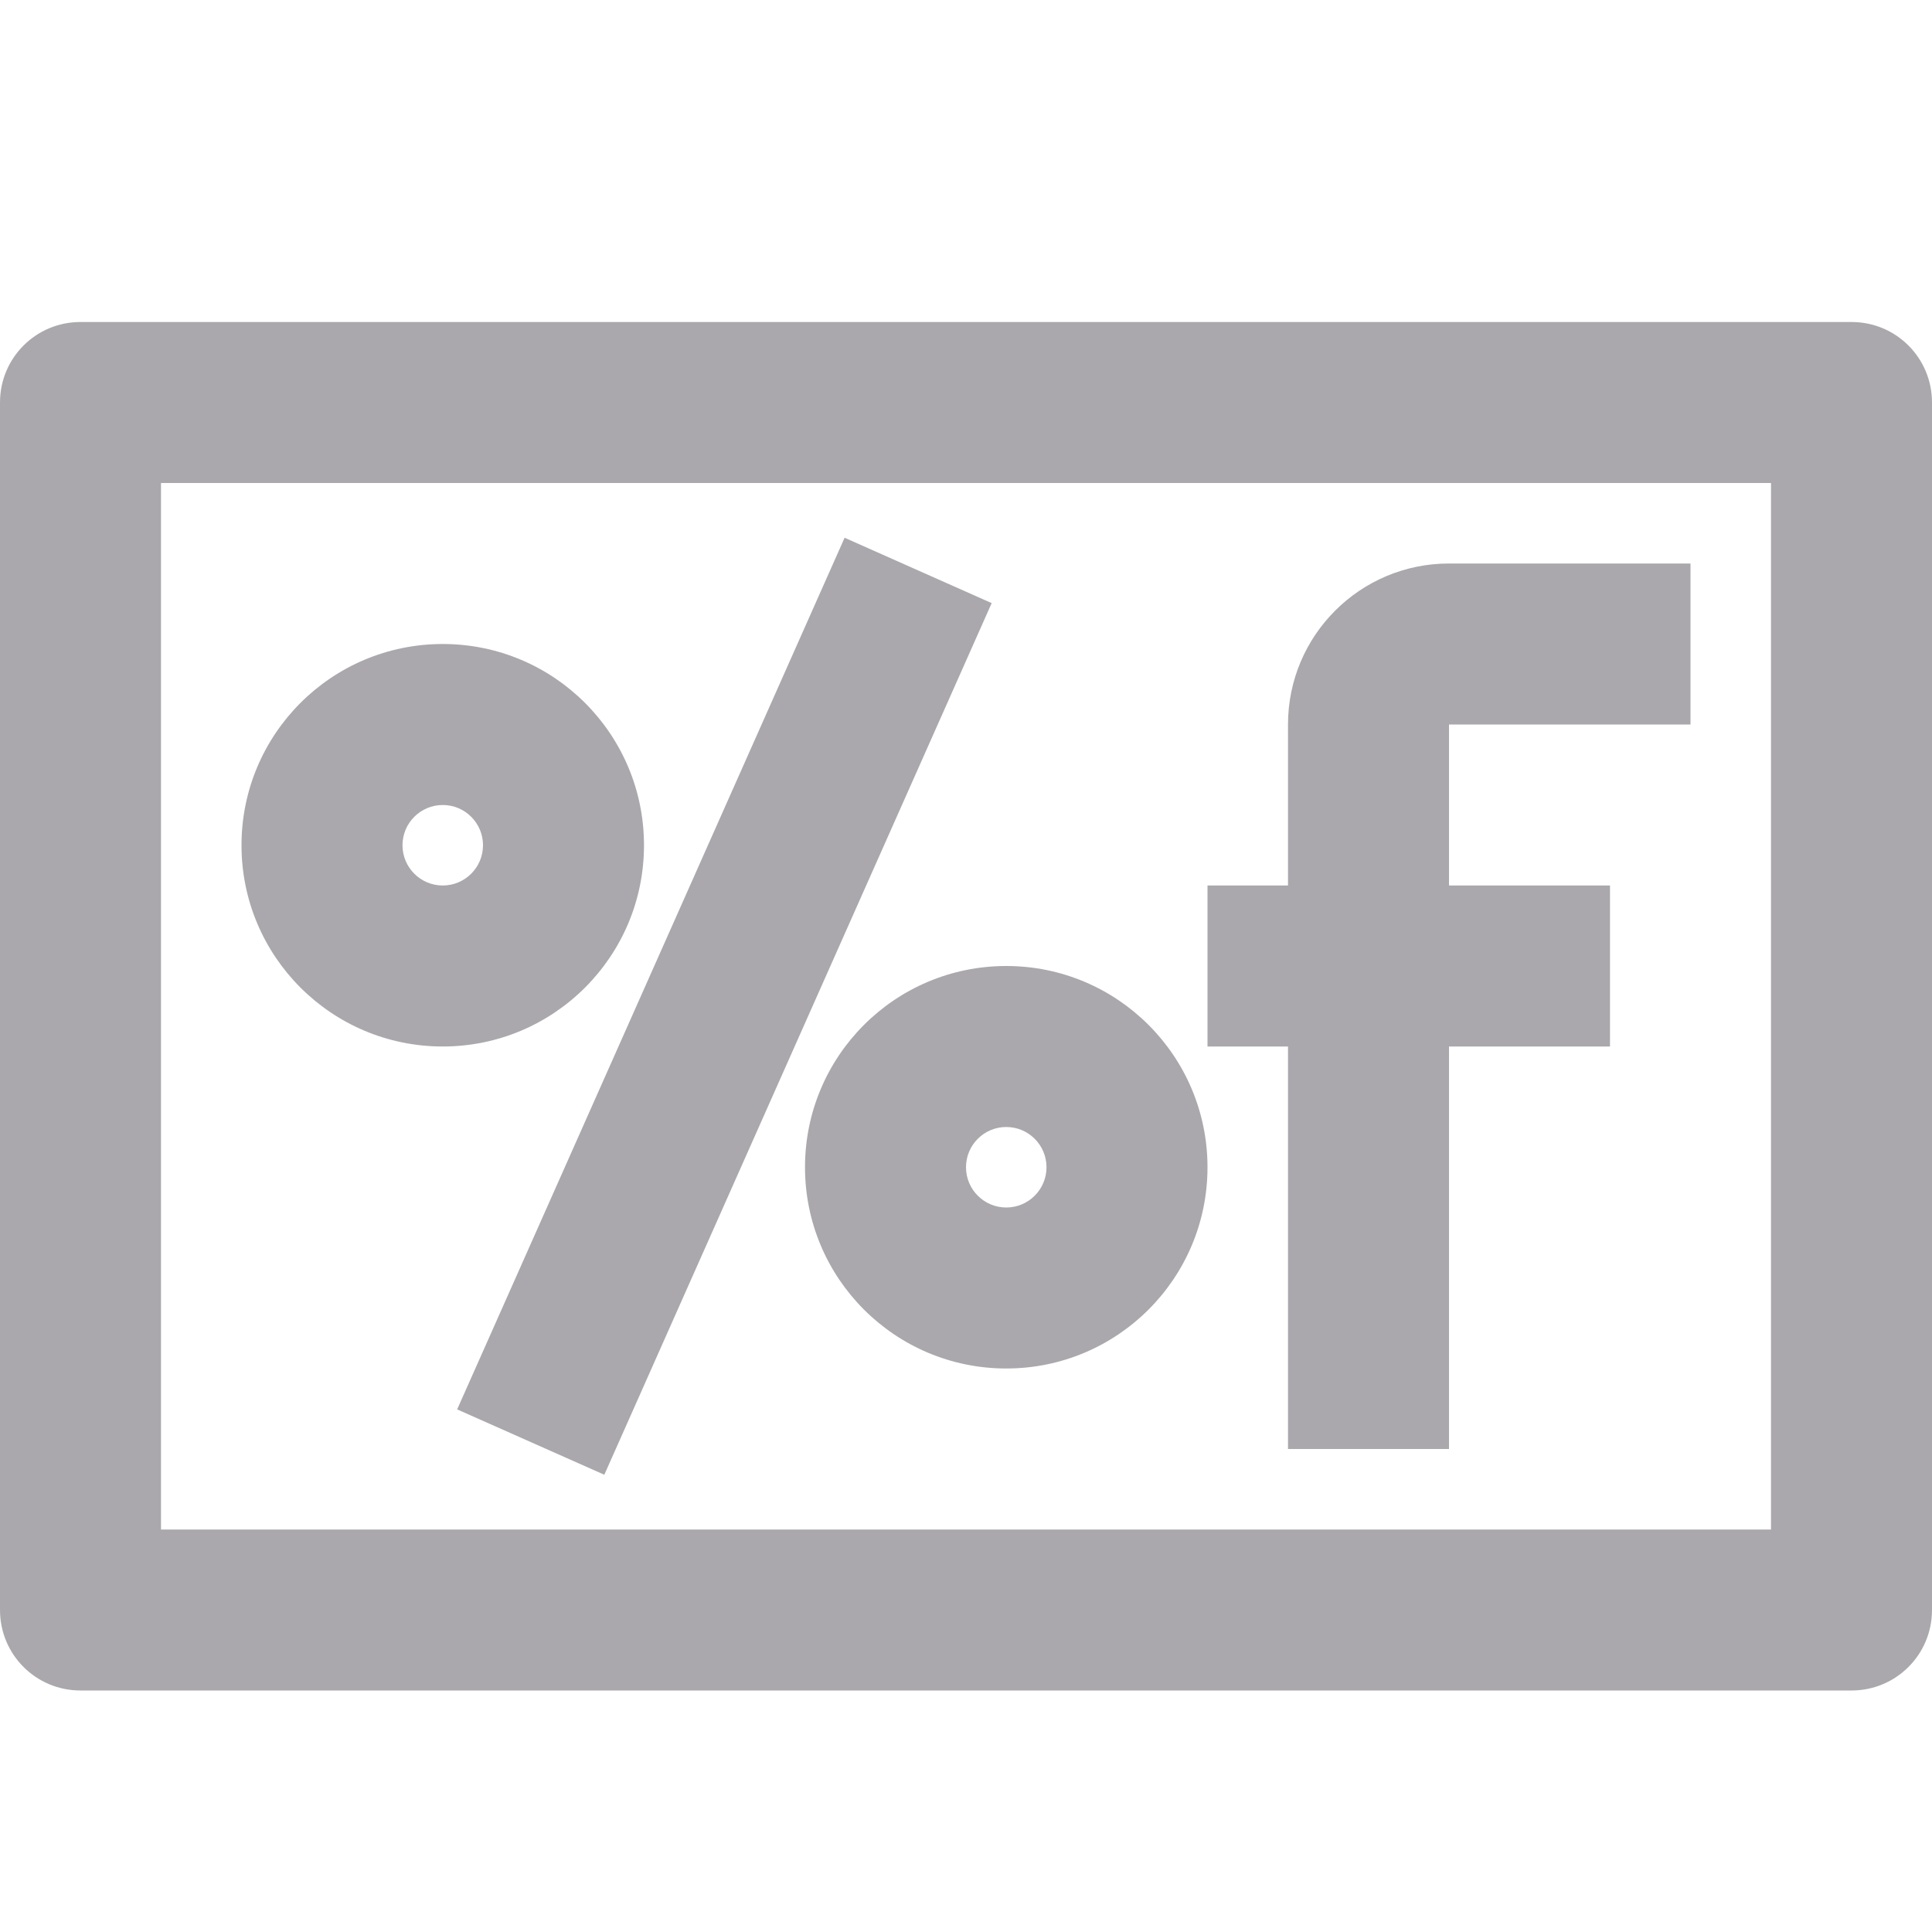
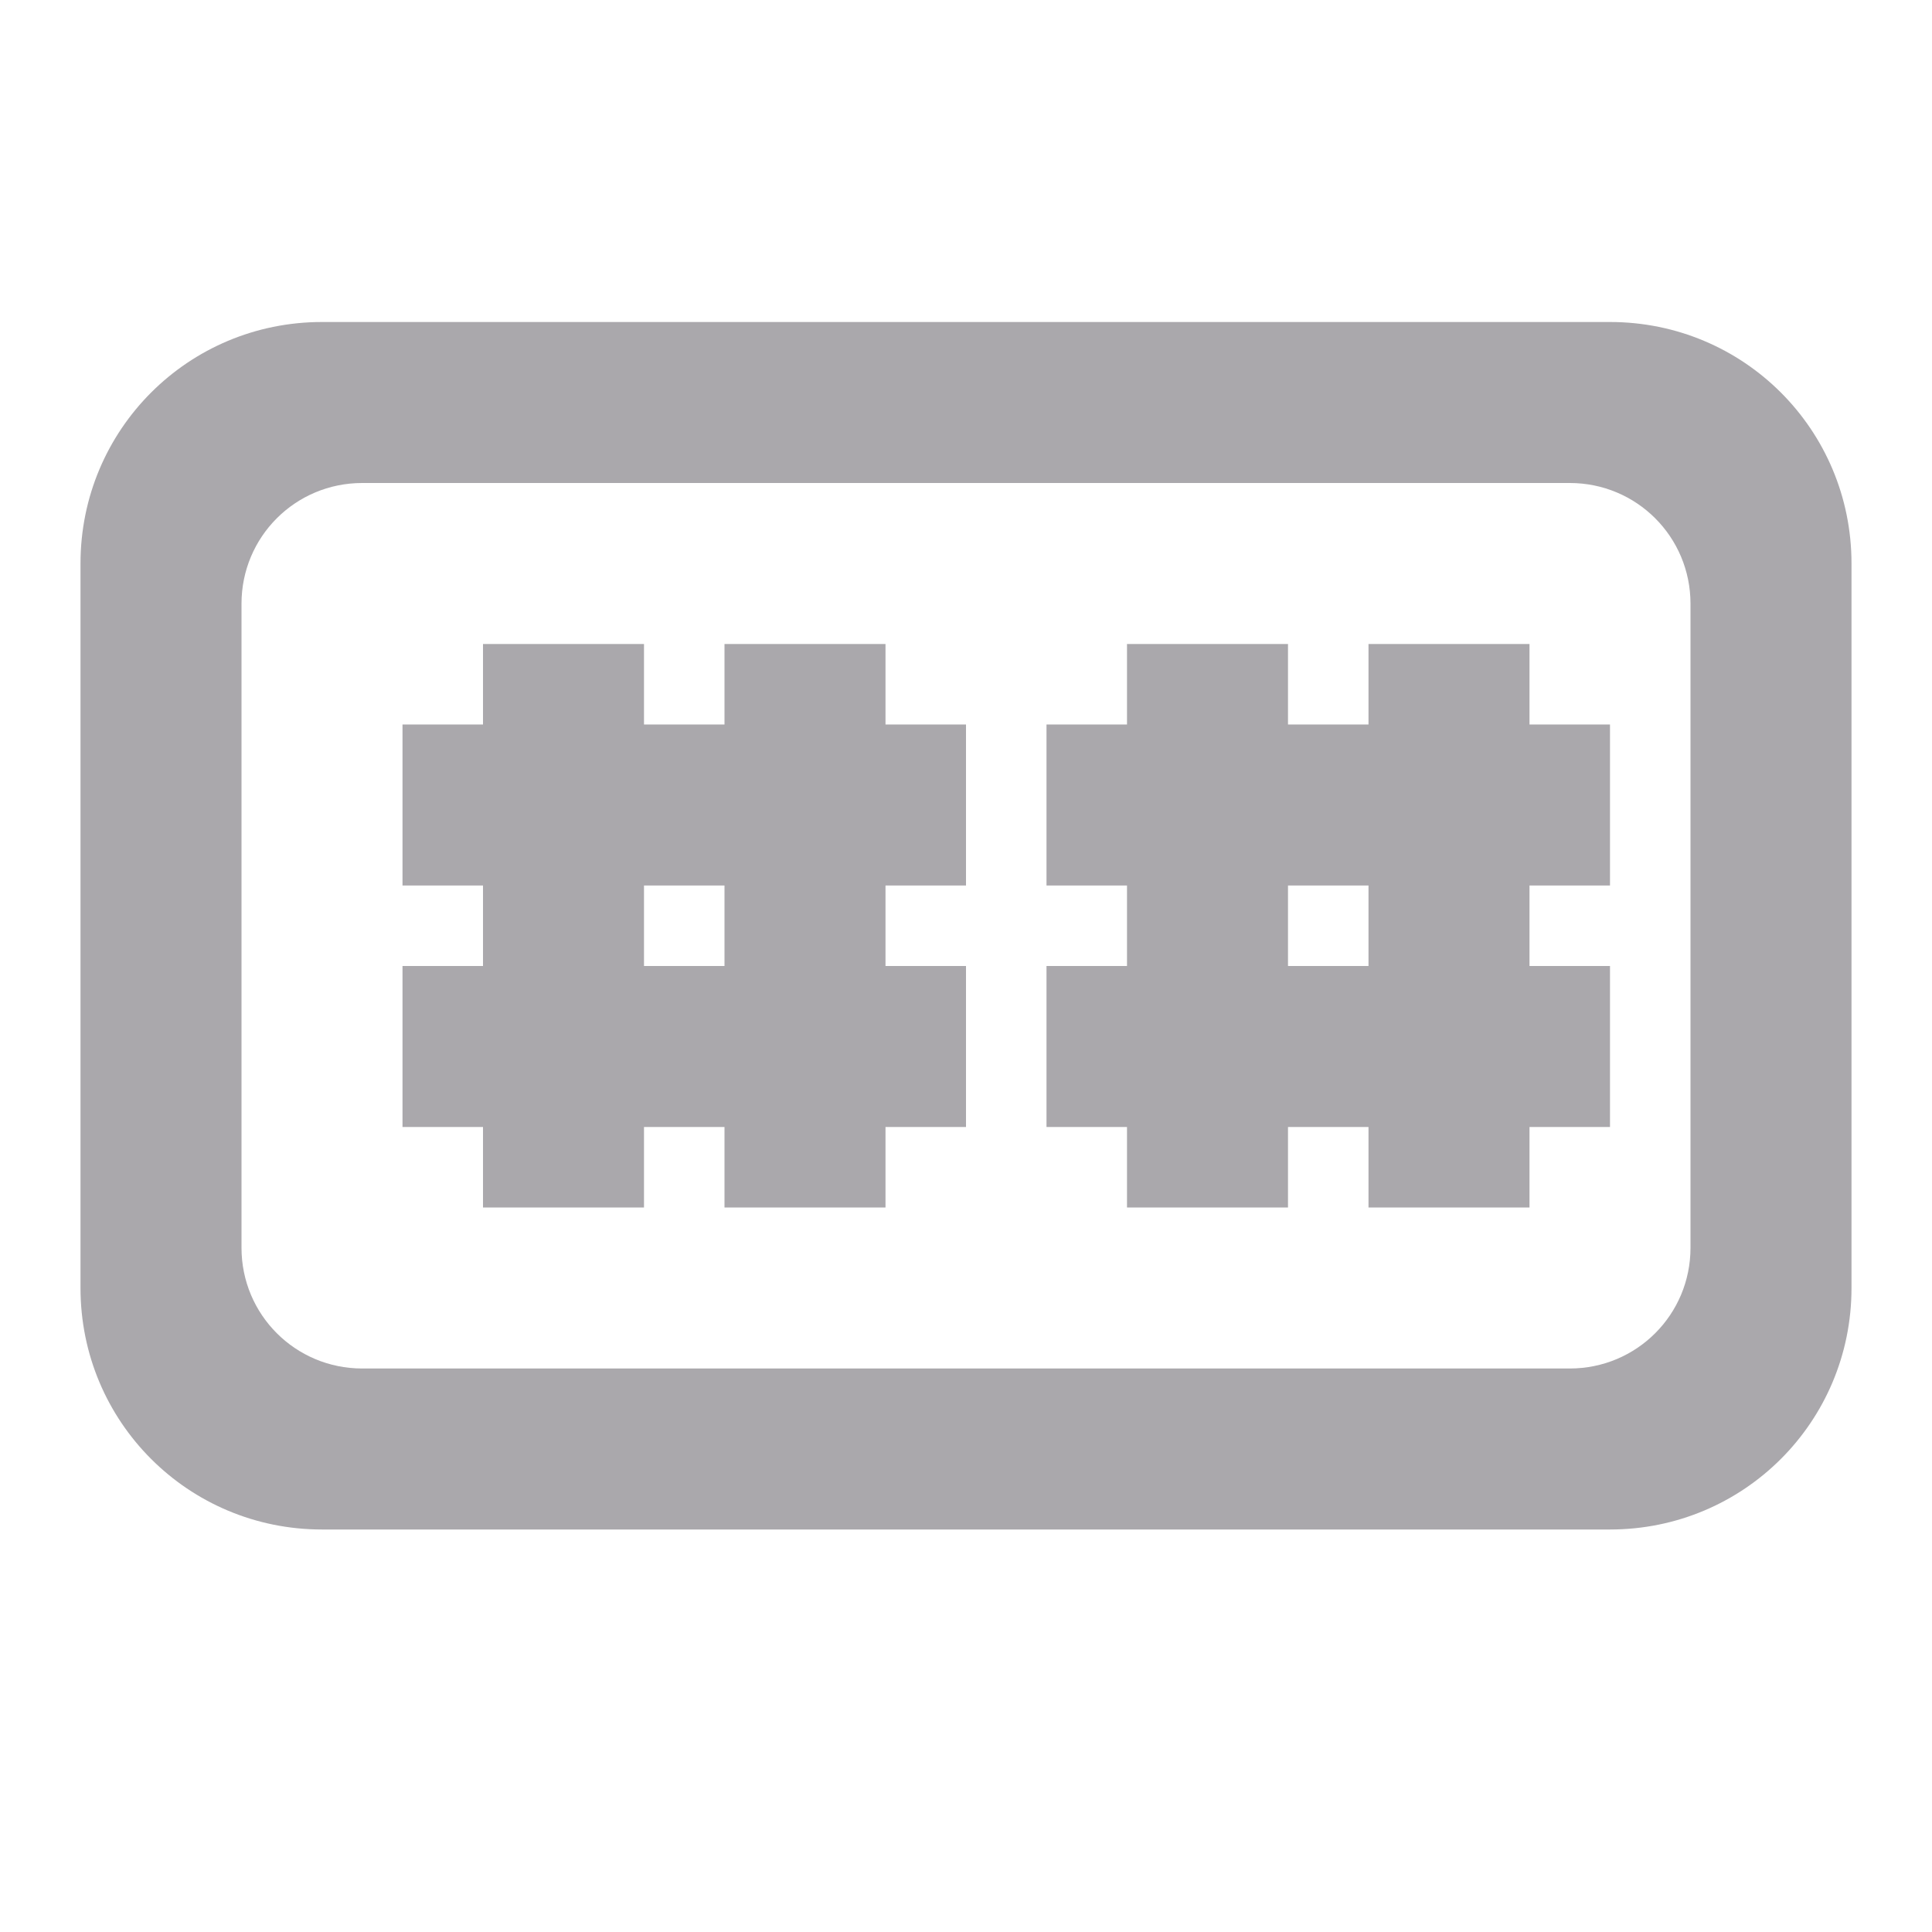
- <svg xmlns="http://www.w3.org/2000/svg" viewBox="0 0 24 24">
-   <path d="m1 4c-.554 0-1 .446-1 1v15c0 .554.446 1 1 1h22c.554 0 1-.446 1-1v-15c0-.554-.446-1-1-1zm1 2h20v13h-20zm8.492.68-4.813 10.828 1.828.812 4.812-10.828zm7.508.32c-1.105 0-2 .895-2 2v2h-1v2h1v5h2v-5h2v-2h-2v-2h3v-2zm-12.5 1c-1.381 0-2.5 1.119-2.5 2.5s1.119 2.5 2.5 2.5 2.5-1.119 2.5-2.5-1.119-2.5-2.5-2.5zm0 2c.276 0 .5.224.5.5s-.224.5-.5.5-.5-.224-.5-.5.224-.5.5-.5zm7 2c-1.381 0-2.5 1.119-2.5 2.5s1.119 2.5 2.5 2.5 2.5-1.119 2.5-2.5-1.119-2.5-2.5-2.5zm0 2c.276 0 .5.224.5.5s-.224.5-.5.5-.5-.224-.5-.5.224-.5.5-.5z" fill="#aaa8ac" />
+ <svg xmlns="http://www.w3.org/2000/svg" height="24" viewBox="0 0 24 24" width="24">
+   <g fill="#aaa8ac">
+     <path d="m4 4c-1.662 0-3 1.338-3 3v9c0 1.662 1.338 3 3 3h16c1.662 0 3-1.338 3-3v-9c0-1.662-1.338-3-3-3zm.5 2h15c.831 0 1.5.669 1.5 1.5v8c0 .831-.669 1.5-1.5 1.5h-15c-.831 0-1.5-.669-1.5-1.5v-8c0-.831.669-1.5 1.5-1.5z" />
+     <path d="m6 8v1h-1v2h1v1h-1v2h1v1h2v-1h1v1h2v-1h1v-2h-1v-1h1v-2h-1v-1h-2v1h-1v-1zm2 3h1v1h-1z" />
+     <path d="m14 8v1h-1v2h1v1h-1v2h1v1h2v-1h1v1h2v-1h1v-2h-1v-1h1v-2h-1v-1h-2v1h-1v-1zm2 3h1v1h-1z" />
+   </g>
</svg>
